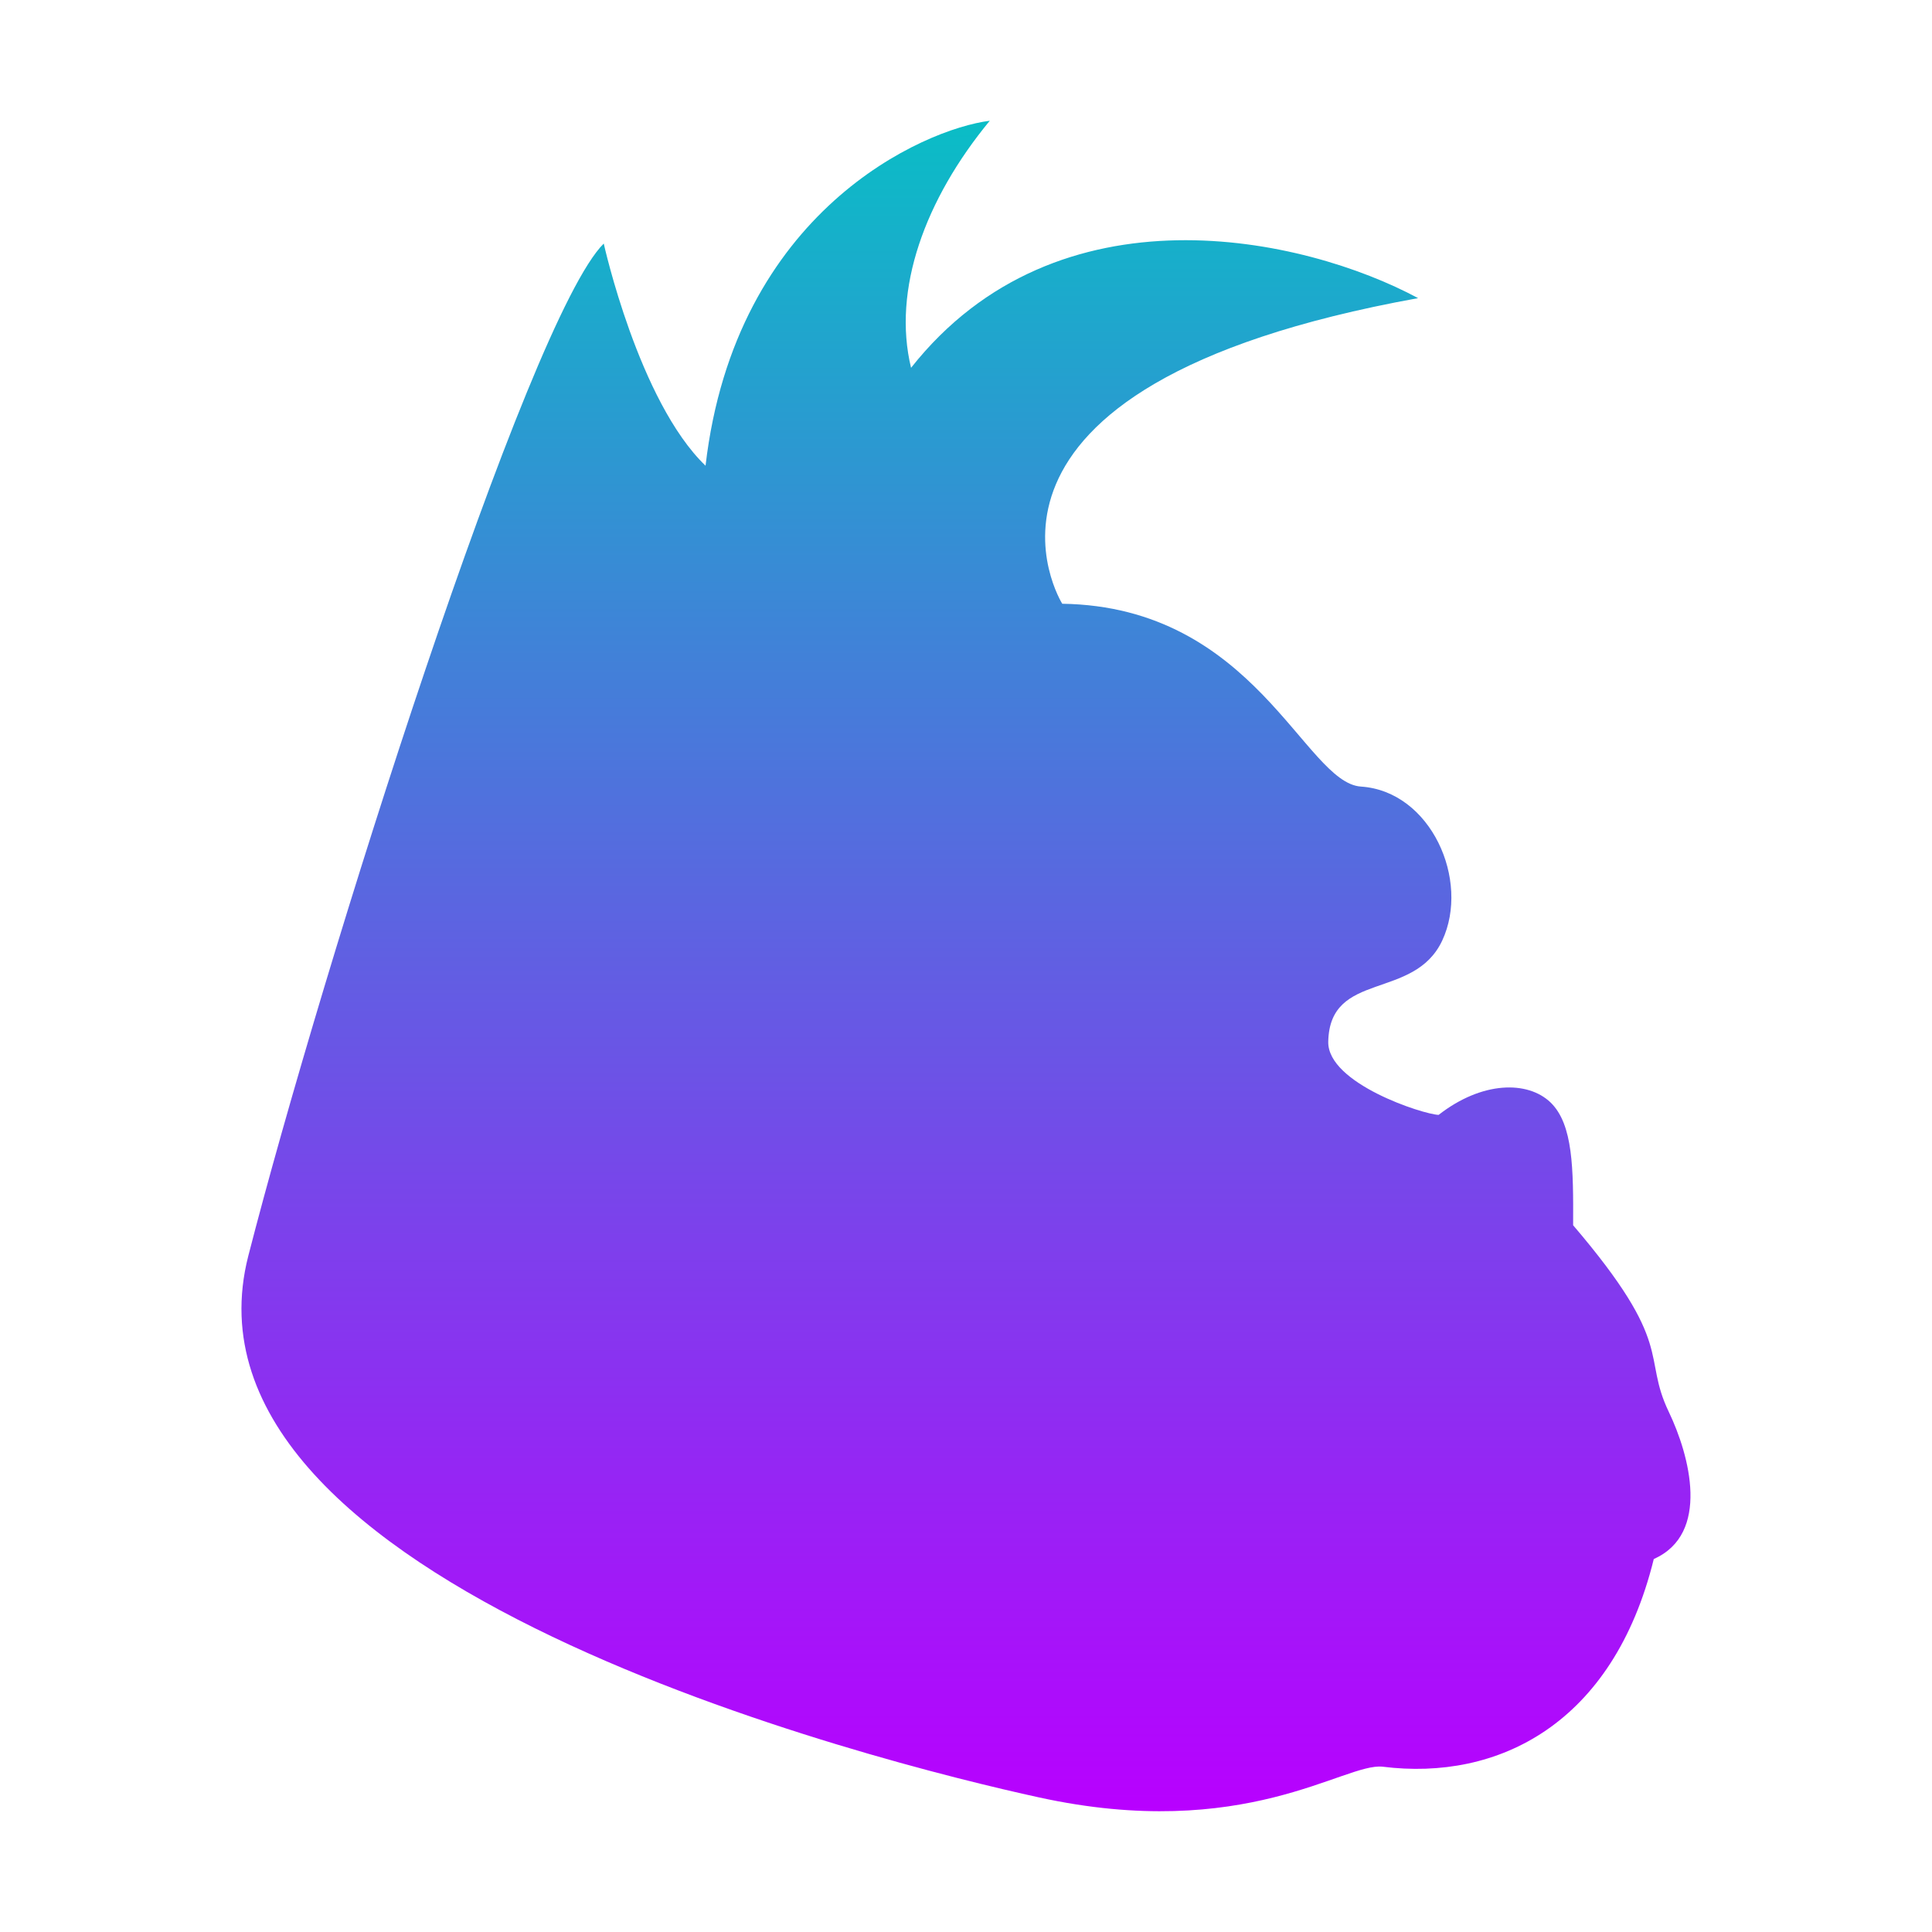
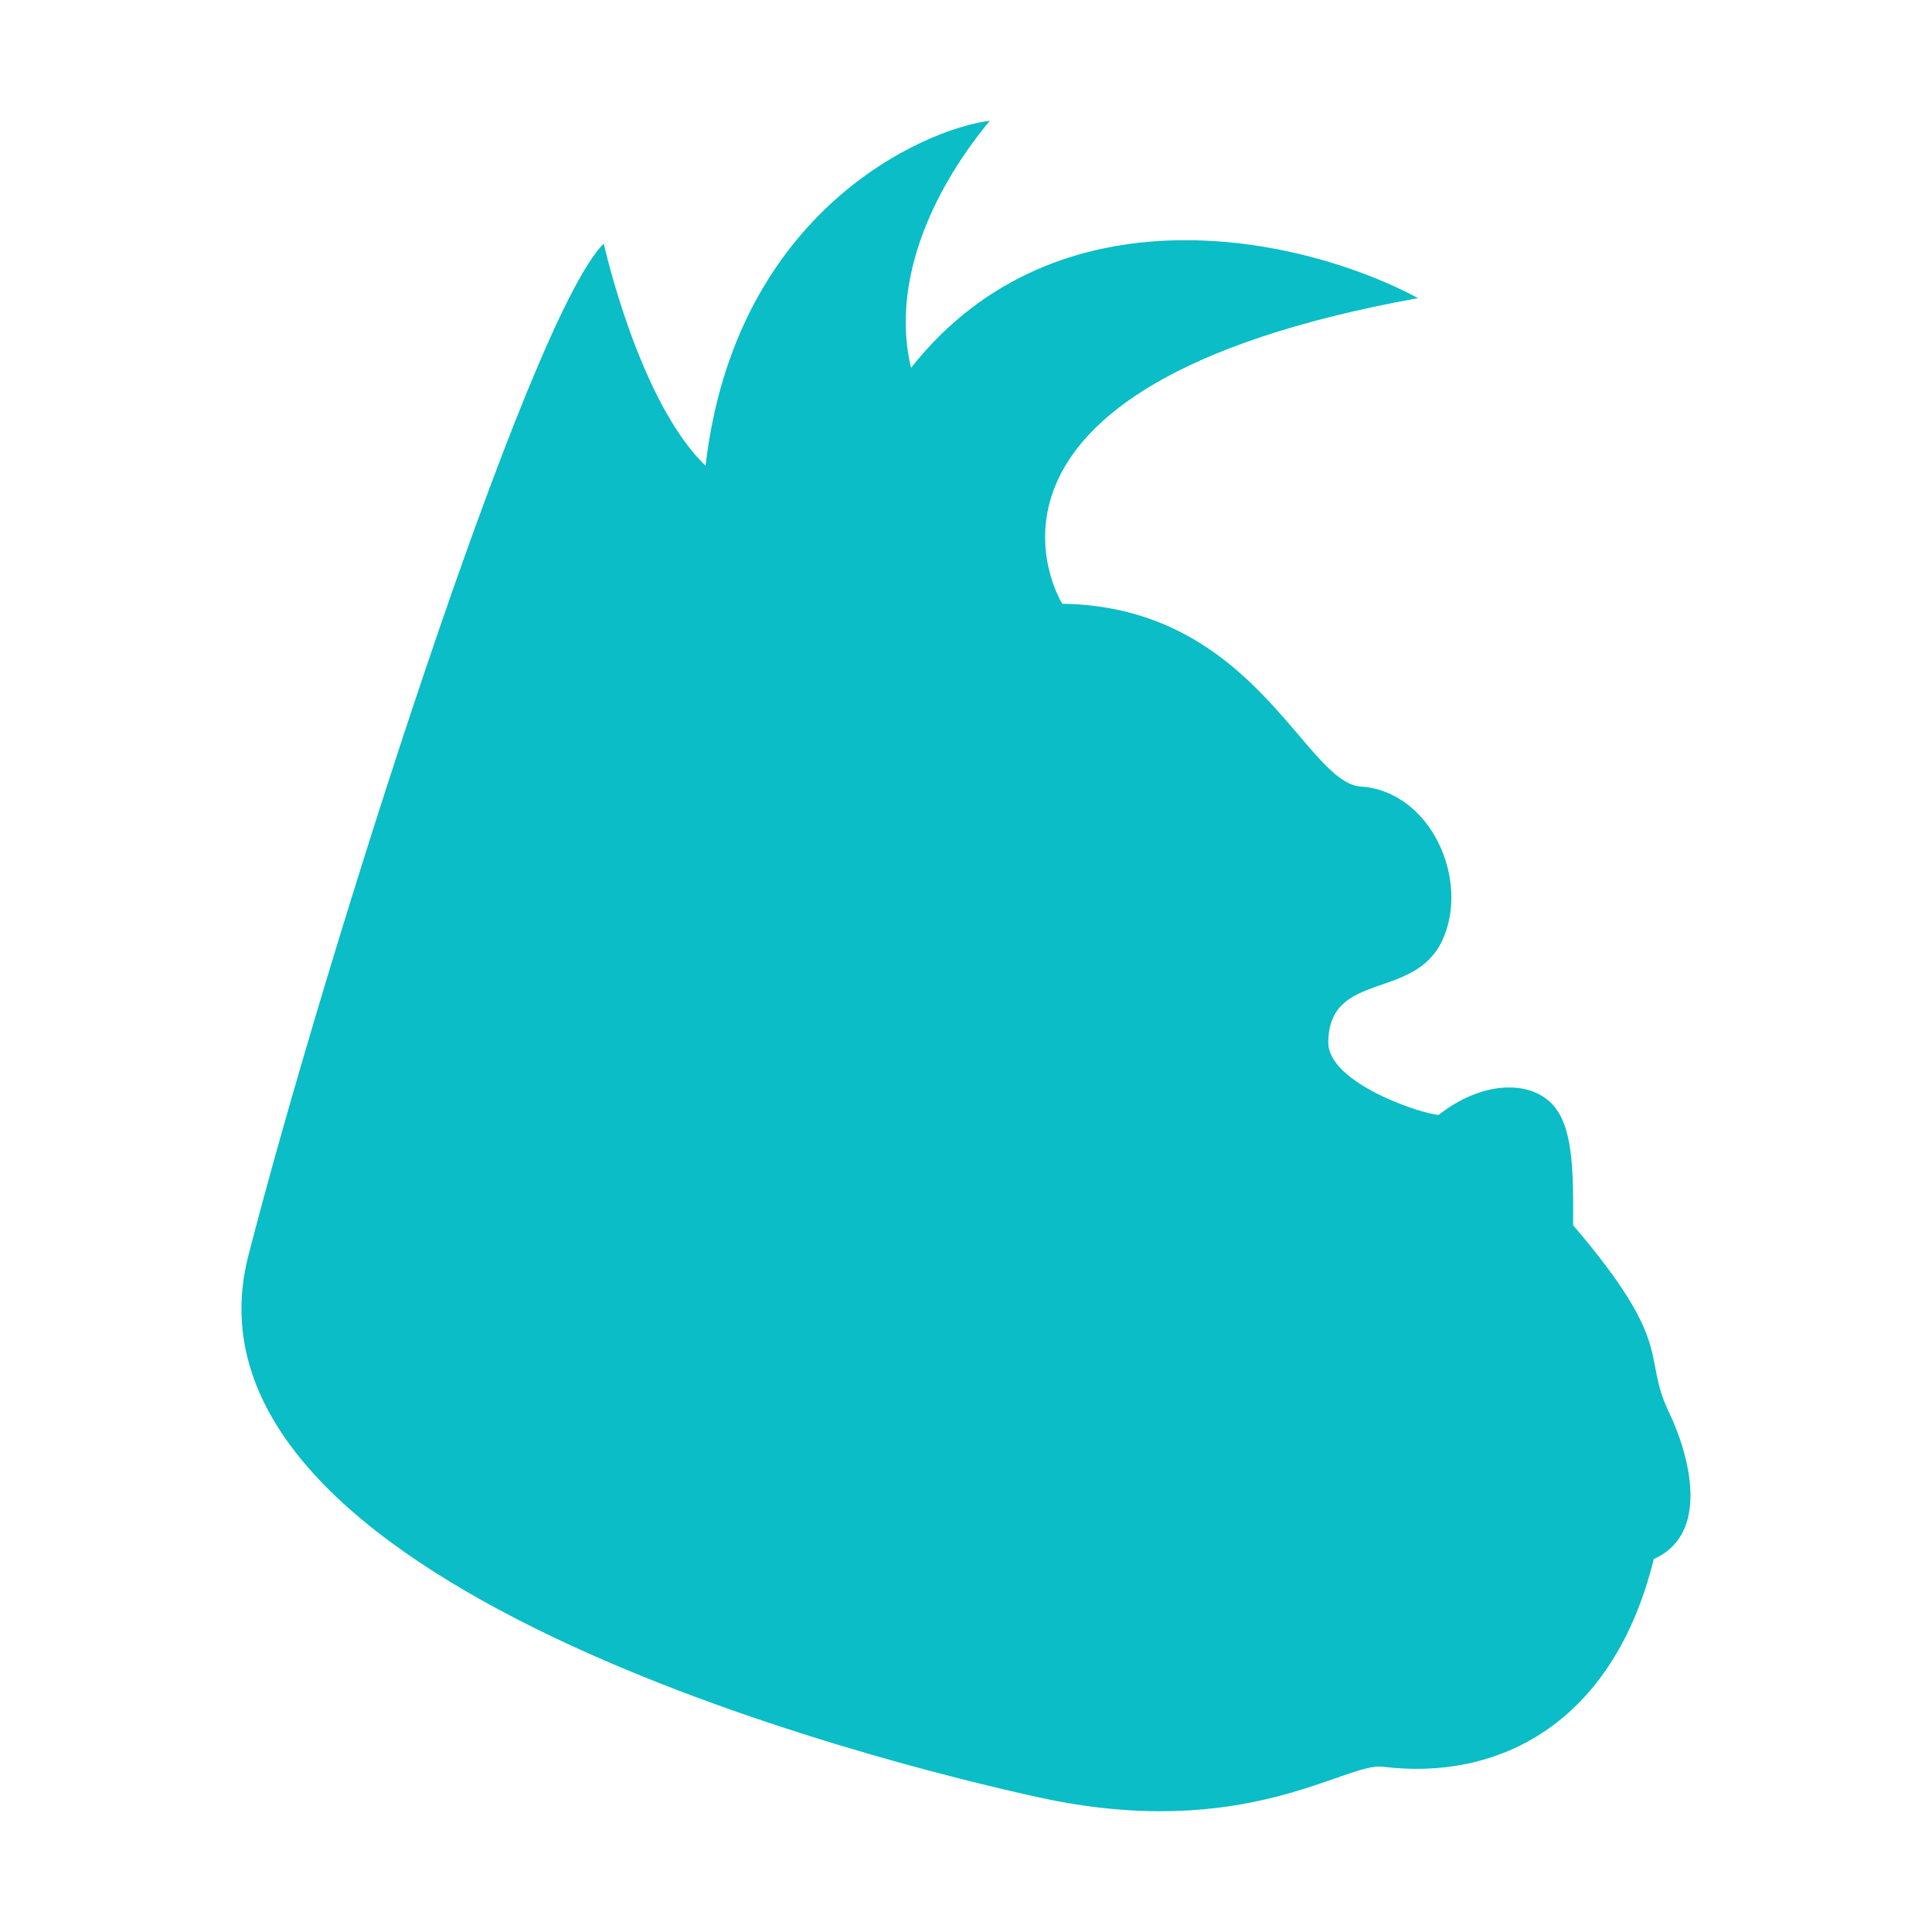
<svg xmlns="http://www.w3.org/2000/svg" width="16" height="16" version="1.1">
  <defs>
    <style id="current-color-scheme" type="text/css">
   .ColorScheme-Text { color: #0abdc6; } .ColorScheme-Highlight { color: #1AD6AB; }
  </style>
    <linearGradient id="arrongin" x1="0%" x2="0%" y1="0%" y2="100%">
      <stop offset="0%" style="stop-color: #dd9b44; stop-opacity: 1" />
      <stop offset="100%" style="stop-color: #ad6c16; stop-opacity: 1" />
    </linearGradient>
    <linearGradient id="aurora" x1="0%" x2="0%" y1="0%" y2="100%">
      <stop offset="0%" style="stop-color: #09D4DF; stop-opacity: 1" />
      <stop offset="100%" style="stop-color: #9269F4; stop-opacity: 1" />
    </linearGradient>
    <linearGradient id="cyberneon" x1="0%" x2="0%" y1="0%" y2="100%">
      <stop offset="0" style="stop-color: #0abdc6; stop-opacity: 1" />
      <stop offset="1" style="stop-color: #ea00d9; stop-opacity: 1" />
    </linearGradient>
    <linearGradient id="fitdance" x1="0%" x2="0%" y1="0%" y2="100%">
      <stop offset="0%" style="stop-color: #1AD6AB; stop-opacity: 1" />
      <stop offset="100%" style="stop-color: #329DB6; stop-opacity: 1" />
    </linearGradient>
    <linearGradient id="oomox" x1="0%" x2="0%" y1="0%" y2="100%">
      <stop offset="0%" style="stop-color: #0abdc6; stop-opacity: 1" />
      <stop offset="100%" style="stop-color: #b800ff; stop-opacity: 1" />
    </linearGradient>
    <linearGradient id="rainblue" x1="0%" x2="0%" y1="0%" y2="100%">
      <stop offset="0%" style="stop-color: #00F260; stop-opacity: 1" />
      <stop offset="100%" style="stop-color: #0575E6; stop-opacity: 1" />
    </linearGradient>
    <linearGradient id="sunrise" x1="0%" x2="0%" y1="0%" y2="100%">
      <stop offset="0%" style="stop-color: #FF8501; stop-opacity: 1" />
      <stop offset="100%" style="stop-color: #FFCB01; stop-opacity: 1" />
    </linearGradient>
    <linearGradient id="telinkrin" x1="0%" x2="0%" y1="0%" y2="100%">
      <stop offset="0%" style="stop-color: #b2ced6; stop-opacity: 1" />
      <stop offset="100%" style="stop-color: #6da5b7; stop-opacity: 1" />
    </linearGradient>
    <linearGradient id="60spsycho" x1="0%" x2="0%" y1="0%" y2="100%">
      <stop offset="0%" style="stop-color: #df5940; stop-opacity: 1" />
      <stop offset="25%" style="stop-color: #d8d15f; stop-opacity: 1" />
      <stop offset="50%" style="stop-color: #e9882a; stop-opacity: 1" />
      <stop offset="100%" style="stop-color: #279362; stop-opacity: 1" />
    </linearGradient>
    <linearGradient id="90ssummer" x1="0%" x2="0%" y1="0%" y2="100%">
      <stop offset="0%" style="stop-color: #f618c7; stop-opacity: 1" />
      <stop offset="20%" style="stop-color: #94ffab; stop-opacity: 1" />
      <stop offset="50%" style="stop-color: #fbfd54; stop-opacity: 1" />
      <stop offset="100%" style="stop-color: #0f83ae; stop-opacity: 1" />
    </linearGradient>
  </defs>
-   <path fill="url(#oomox)" class="ColorScheme-Text" fill-rule="evenodd" d="M 8.796,5 C 10.393,5.023 10.803,6.482 11.27,6.514 11.85,6.552 12.177,7.29 11.944,7.789 11.71,8.289 11.012,8.035 11,8.627 10.993,8.973 11.787,9.229 11.914,9.233 12.273,8.953 12.651,8.948 12.841,9.13 13.029,9.312 13.03,9.681 13.028,10.147 13.881,11.146 13.595,11.223 13.82,11.692 13.994,12.055 14.166,12.703 13.696,12.911 13.359,14.28 12.404,14.751 11.45,14.631 11.132,14.597 10.309,15.259 8.603,14.885 7.284,14.597 1.362,13.12 2.056,10.402 2.672,8.004 4.372,2.639 5,2.017 5,2.017 5.289,3.324 5.843,3.857 6.088,1.747 7.649,1.069 8.197,1 7.66,1.651 7.388,2.399 7.545,3.046 8.762,1.506 10.801,1.962 11.744,2.469 7.675,3.205 8.797,5 8.797,5 Z" />
+   <path fill="currentColor" fill-rule="evenodd" class="ColorScheme-Text" d="M 8.796,5 C 10.393,5.023 10.803,6.482 11.27,6.514 11.85,6.552 12.177,7.29 11.944,7.789 11.71,8.289 11.012,8.035 11,8.627 10.993,8.973 11.787,9.229 11.914,9.233 12.273,8.953 12.651,8.948 12.841,9.13 13.029,9.312 13.03,9.681 13.028,10.147 13.881,11.146 13.595,11.223 13.82,11.692 13.994,12.055 14.166,12.703 13.696,12.911 13.359,14.28 12.404,14.751 11.45,14.631 11.132,14.597 10.309,15.259 8.603,14.885 7.284,14.597 1.362,13.12 2.056,10.402 2.672,8.004 4.372,2.639 5,2.017 5,2.017 5.289,3.324 5.843,3.857 6.088,1.747 7.649,1.069 8.197,1 7.66,1.651 7.388,2.399 7.545,3.046 8.762,1.506 10.801,1.962 11.744,2.469 7.675,3.205 8.797,5 8.797,5 Z" />
</svg>
